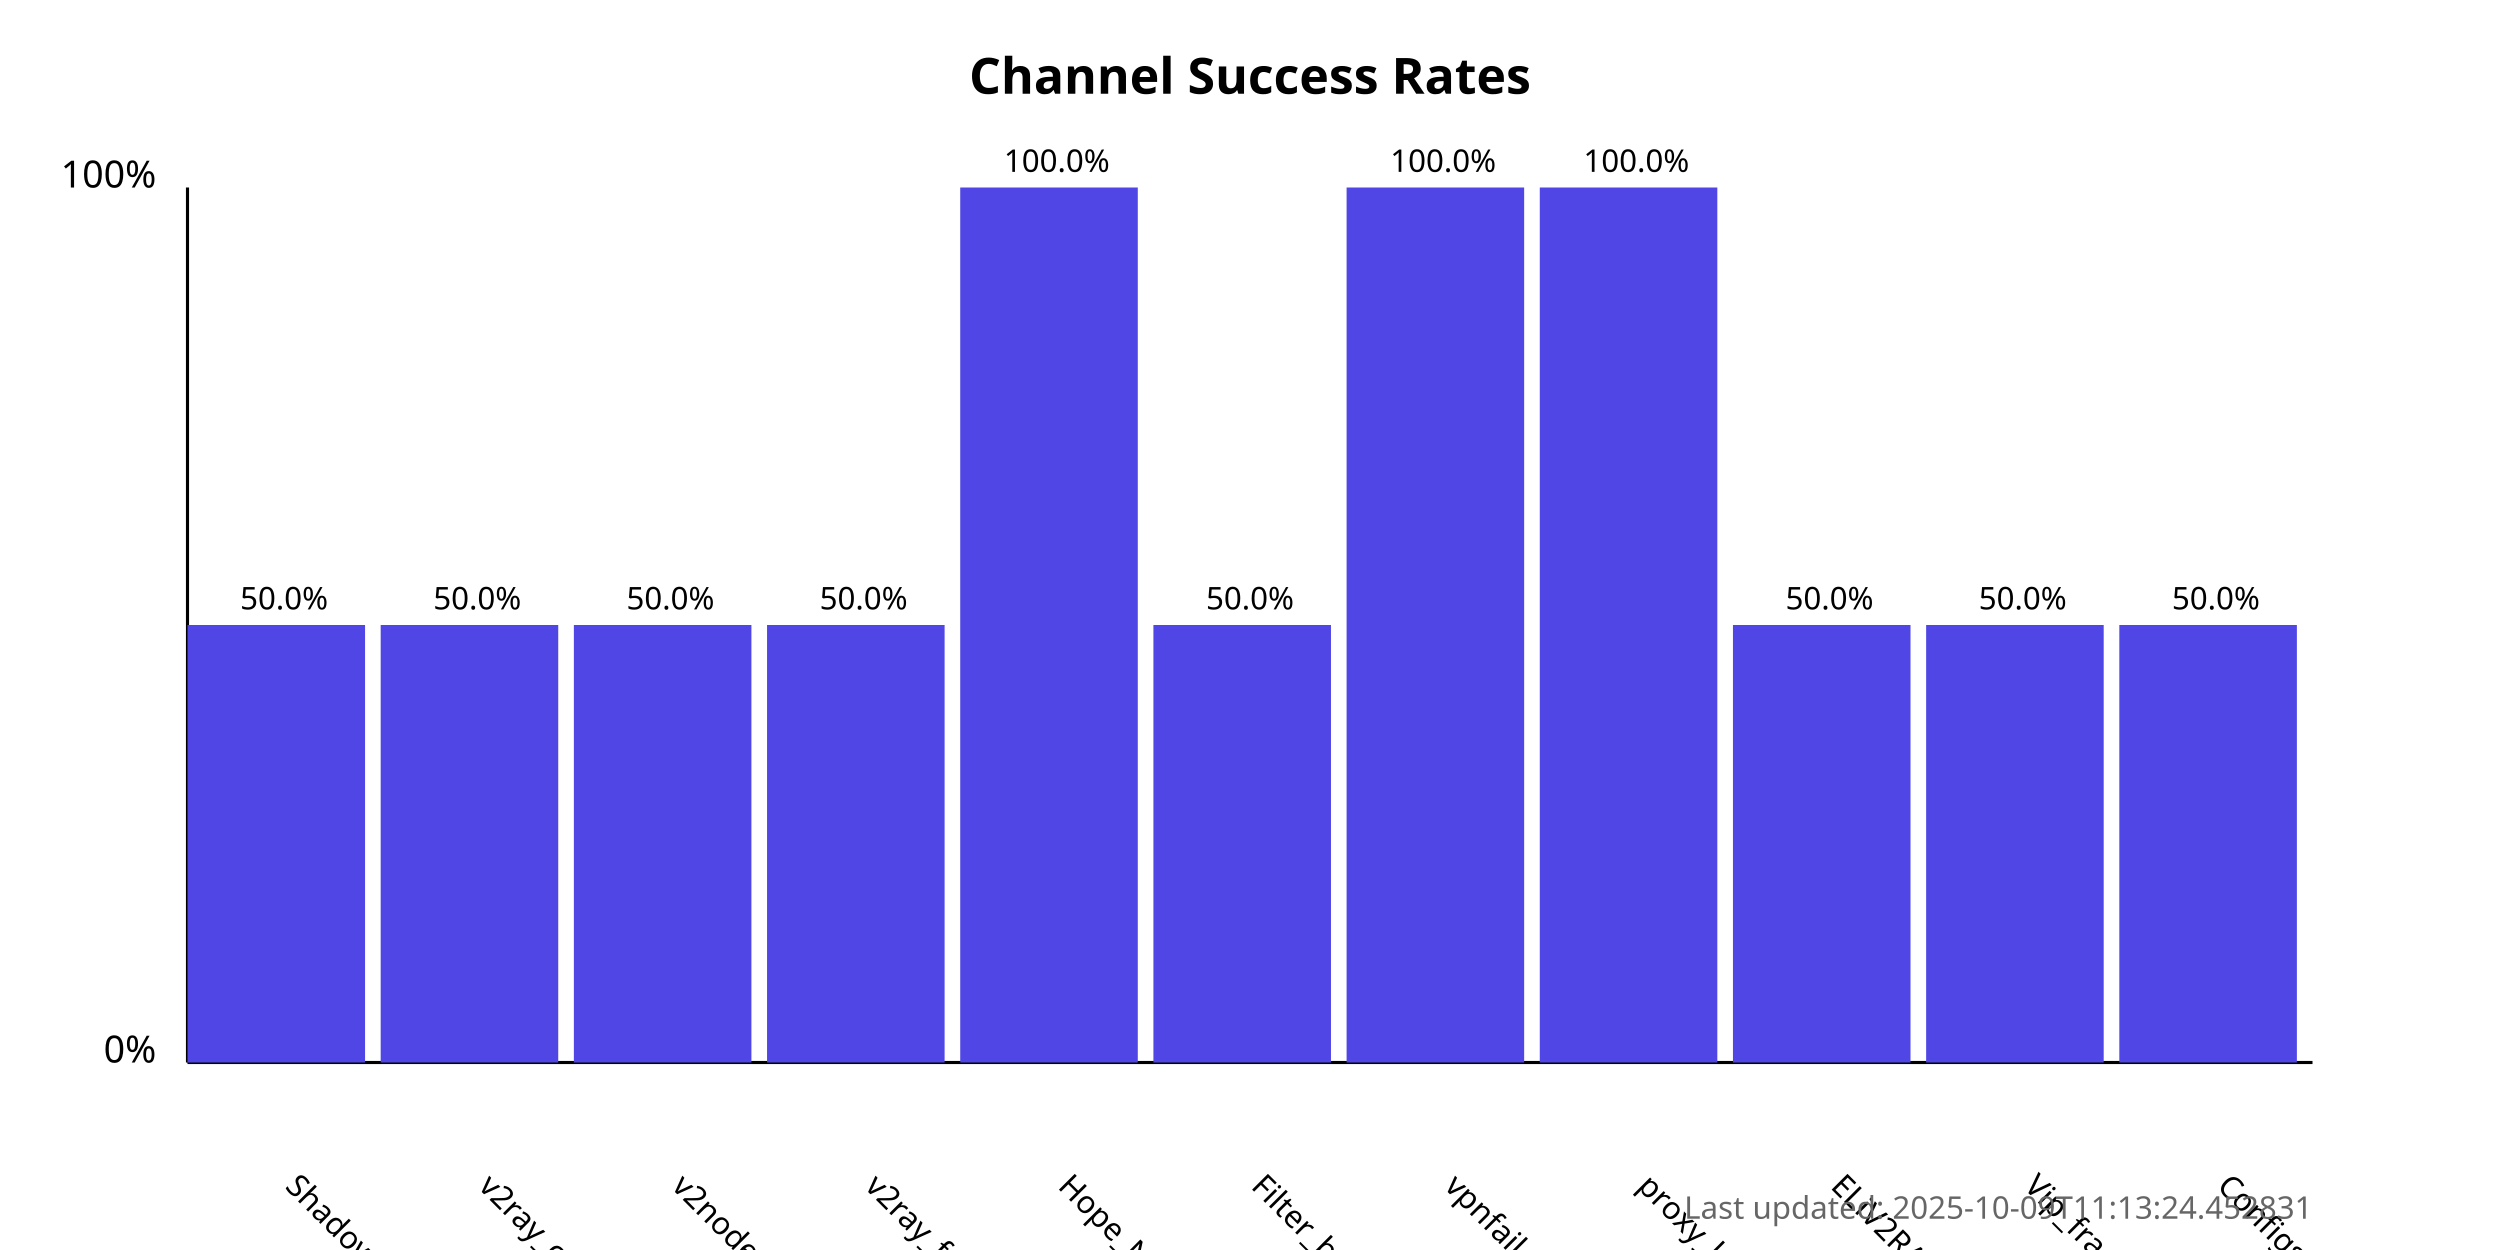
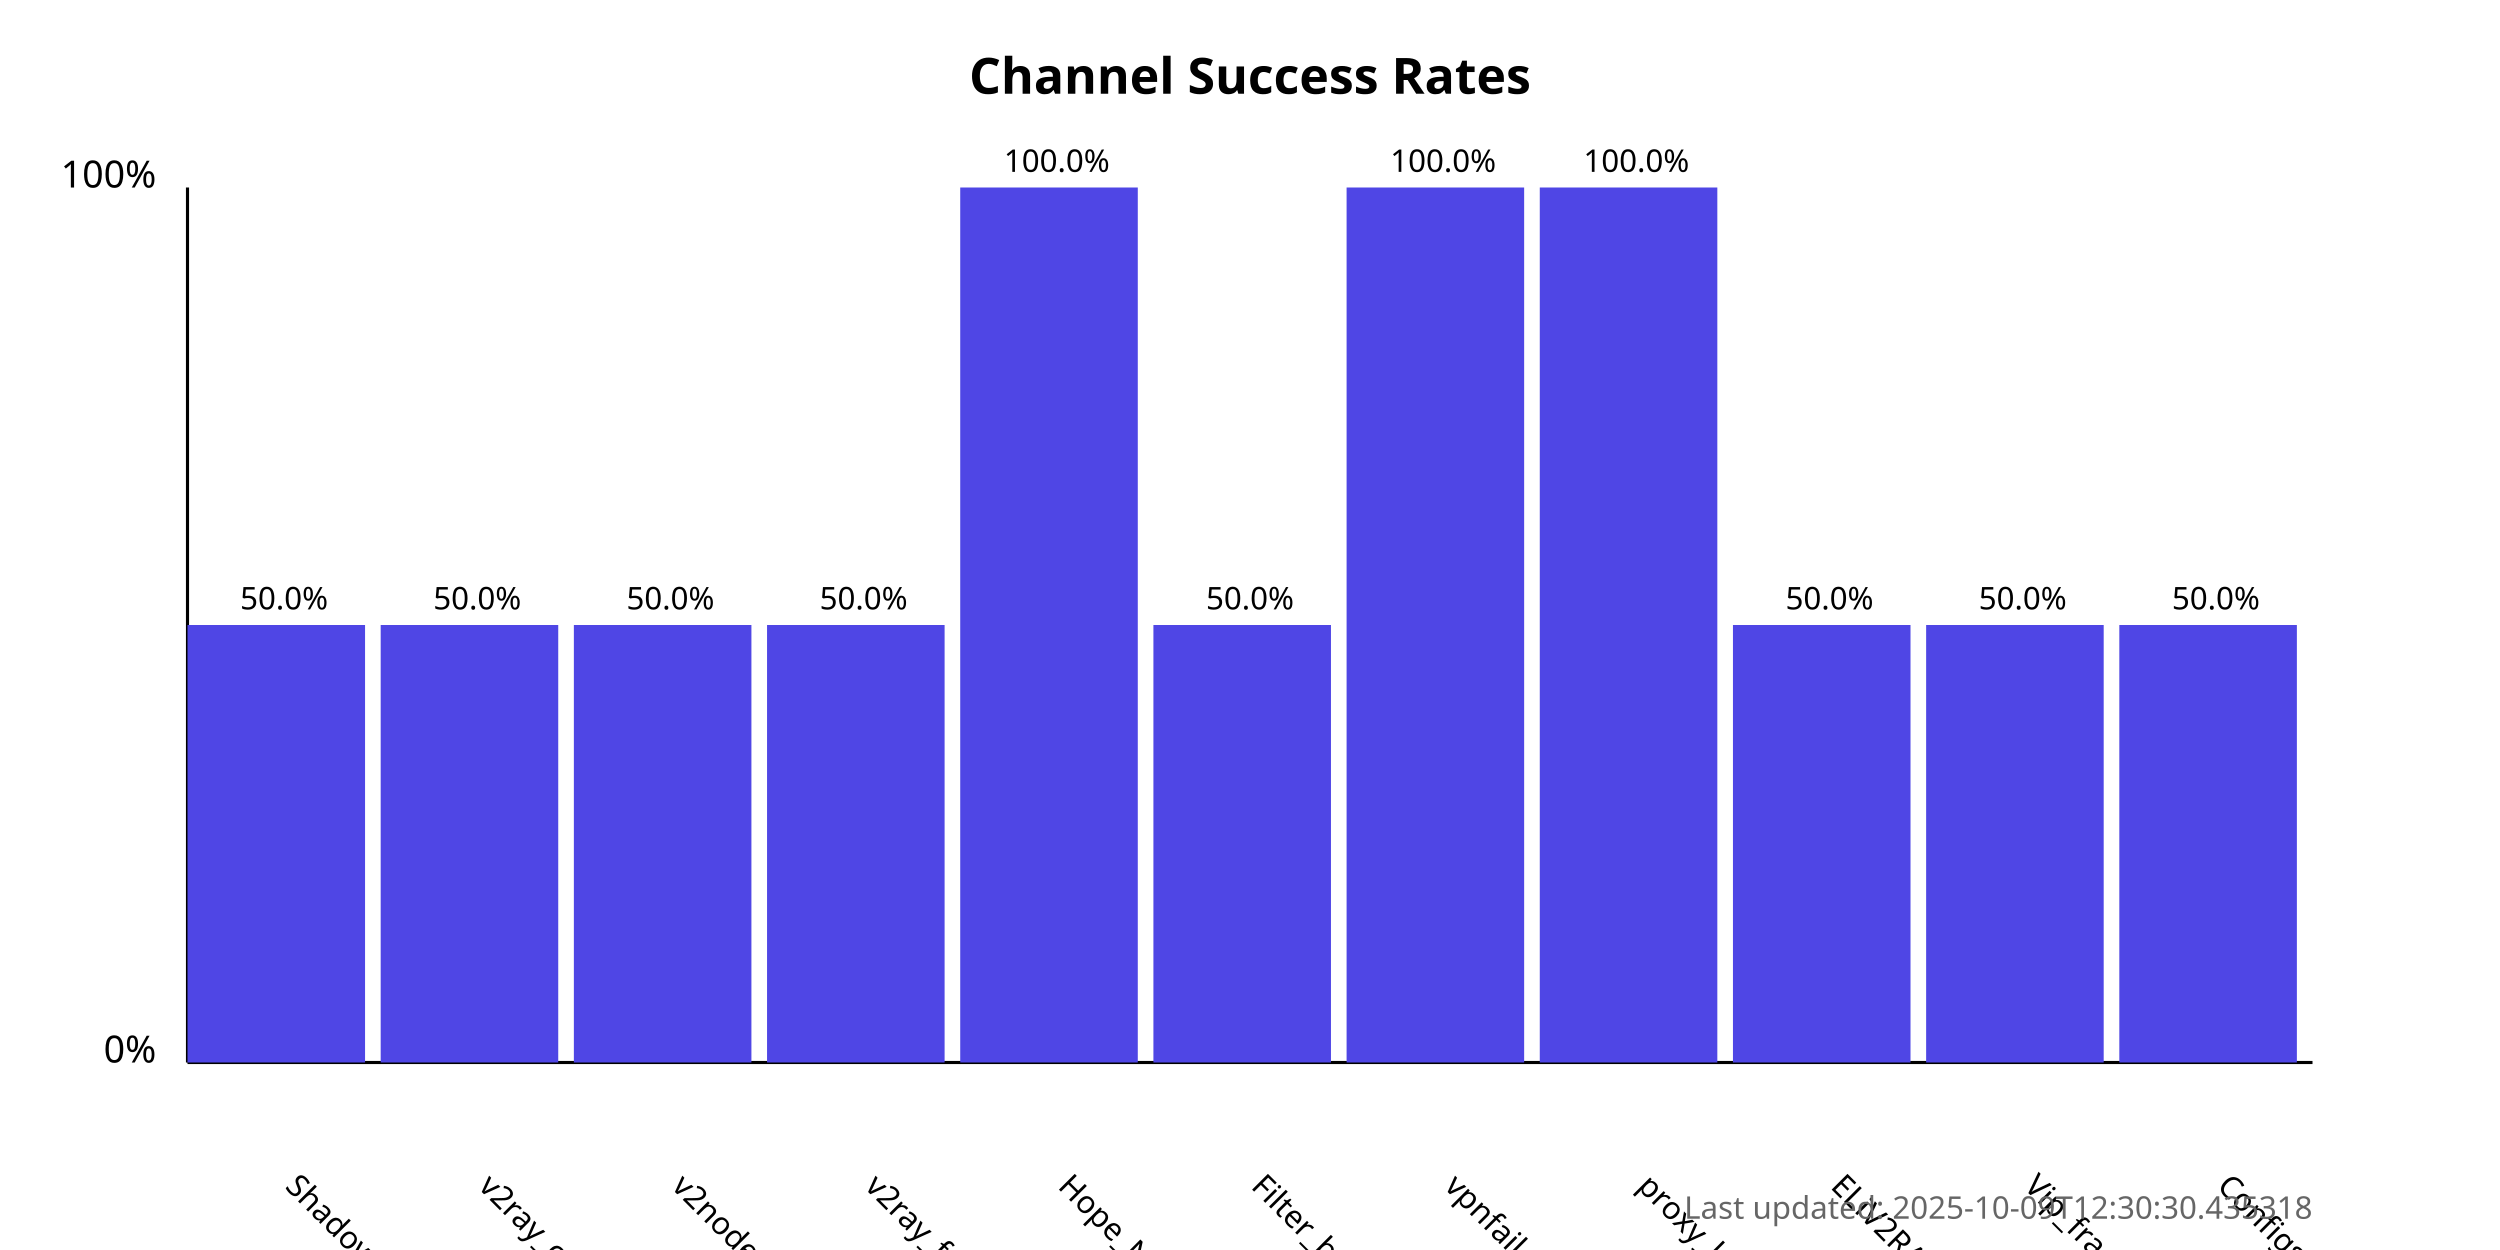
<svg xmlns="http://www.w3.org/2000/svg" width="800" height="400">
  <style>
            .chart-title { font: bold 16px sans-serif; }
            .axis-label { font: 12px sans-serif; }
            .tick-label { font: 10px sans-serif; }
            .bar { fill: #4f46e5; }
            .bar:hover { fill: #6366f1; }
            .timestamp { font: 10px sans-serif; fill: #666; }
        </style>
  <text x="400.0" y="30" text-anchor="middle" class="chart-title">
            Channel Success Rates
        </text>
  <line x1="60" y1="340" x2="60" y2="60" stroke="black" stroke-width="1" />
  <line x1="60" y1="340" x2="740" y2="340" stroke="black" stroke-width="1" />
  <text x="50" y="340" text-anchor="end" class="axis-label">0%</text>
  <text x="50" y="60" text-anchor="end" class="axis-label">100%</text>
  <g>
    <rect x="60" y="200.0" width="56.818" height="140.0" class="bar" />
    <text x="90.909" y="380" transform="rotate(45, 90.90909, 380)" text-anchor="start" class="tick-label">
                ShadowProxy66
            </text>
    <text x="90.909" y="195.0" text-anchor="middle" class="tick-label">
                50.0%
            </text>
  </g>
  <g>
    <rect x="121.818" y="200.0" width="56.818" height="140.0" class="bar" />
    <text x="152.727" y="380" transform="rotate(45, 152.7273, 380)" text-anchor="start" class="tick-label">
                v2ray_configs_pool
            </text>
    <text x="152.727" y="195.0" text-anchor="middle" class="tick-label">
                50.0%
            </text>
  </g>
  <g>
    <rect x="183.636" y="200.0" width="56.818" height="140.0" class="bar" />
    <text x="214.545" y="380" transform="rotate(45, 214.5455, 380)" text-anchor="start" class="tick-label">
                v2nodes
            </text>
    <text x="214.545" y="195.0" text-anchor="middle" class="tick-label">
                50.0%
            </text>
  </g>
  <g>
    <rect x="245.455" y="200.0" width="56.818" height="140.0" class="bar" />
    <text x="276.364" y="380" transform="rotate(45, 276.3636, 380)" text-anchor="start" class="tick-label">
                v2ray_free_conf
            </text>
    <text x="276.364" y="195.0" text-anchor="middle" class="tick-label">
                50.0%
            </text>
  </g>
  <g>
    <rect x="307.273" y="60.0" width="56.818" height="280.0" class="bar" />
    <text x="338.182" y="380" transform="rotate(45, 338.1818, 380)" text-anchor="start" class="tick-label">
                Hope_Net
            </text>
    <text x="338.182" y="55.0" text-anchor="middle" class="tick-label">
                100.0%
            </text>
  </g>
  <g>
    <rect x="369.091" y="200.0" width="56.818" height="140.0" class="bar" />
    <text x="400.0" y="380" transform="rotate(45, 400.0, 380)" text-anchor="start" class="tick-label">
                Filter_breaker
            </text>
    <text x="400.0" y="195.0" text-anchor="middle" class="tick-label">
                50.0%
            </text>
  </g>
  <g>
    <rect x="430.909" y="60.0" width="56.818" height="280.0" class="bar" />
    <text x="461.818" y="380" transform="rotate(45, 461.8182, 380)" text-anchor="start" class="tick-label">
                vpnfail_vless
            </text>
    <text x="461.818" y="55.0" text-anchor="middle" class="tick-label">
                100.0%
            </text>
  </g>
  <g>
    <rect x="492.727" y="60.0" width="56.818" height="280.0" class="bar" />
    <text x="523.636" y="380" transform="rotate(45, 523.6364, 380)" text-anchor="start" class="tick-label">
                proxy_kafee
            </text>
    <text x="523.636" y="55.0" text-anchor="middle" class="tick-label">
                100.0%
            </text>
  </g>
  <g>
    <rect x="554.545" y="200.0" width="56.818" height="140.0" class="bar" />
    <text x="585.455" y="380" transform="rotate(45, 585.4545, 380)" text-anchor="start" class="tick-label">
                ELiV2RAY
            </text>
    <text x="585.455" y="195.0" text-anchor="middle" class="tick-label">
                50.0%
            </text>
  </g>
  <g>
    <rect x="616.364" y="200.0" width="56.818" height="140.0" class="bar" />
    <text x="647.273" y="380" transform="rotate(45, 647.2727, 380)" text-anchor="start" class="tick-label">
                Vip_fragment_v2ray
            </text>
    <text x="647.273" y="195.0" text-anchor="middle" class="tick-label">
                50.0%
            </text>
  </g>
  <g>
    <rect x="678.182" y="200.0" width="56.818" height="140.0" class="bar" />
    <text x="709.091" y="380" transform="rotate(45, 709.0909, 380)" text-anchor="start" class="tick-label">
                ConfigsHubPlus
            </text>
    <text x="709.091" y="195.0" text-anchor="middle" class="tick-label">
                50.0%
            </text>
  </g>
  <text x="740" y="390" text-anchor="end" class="timestamp">
-             Last updated: 2025-10-09T11:13:24.452831
+             Last updated: 2025-10-09T12:30:30.435318
        </text>
</svg>
